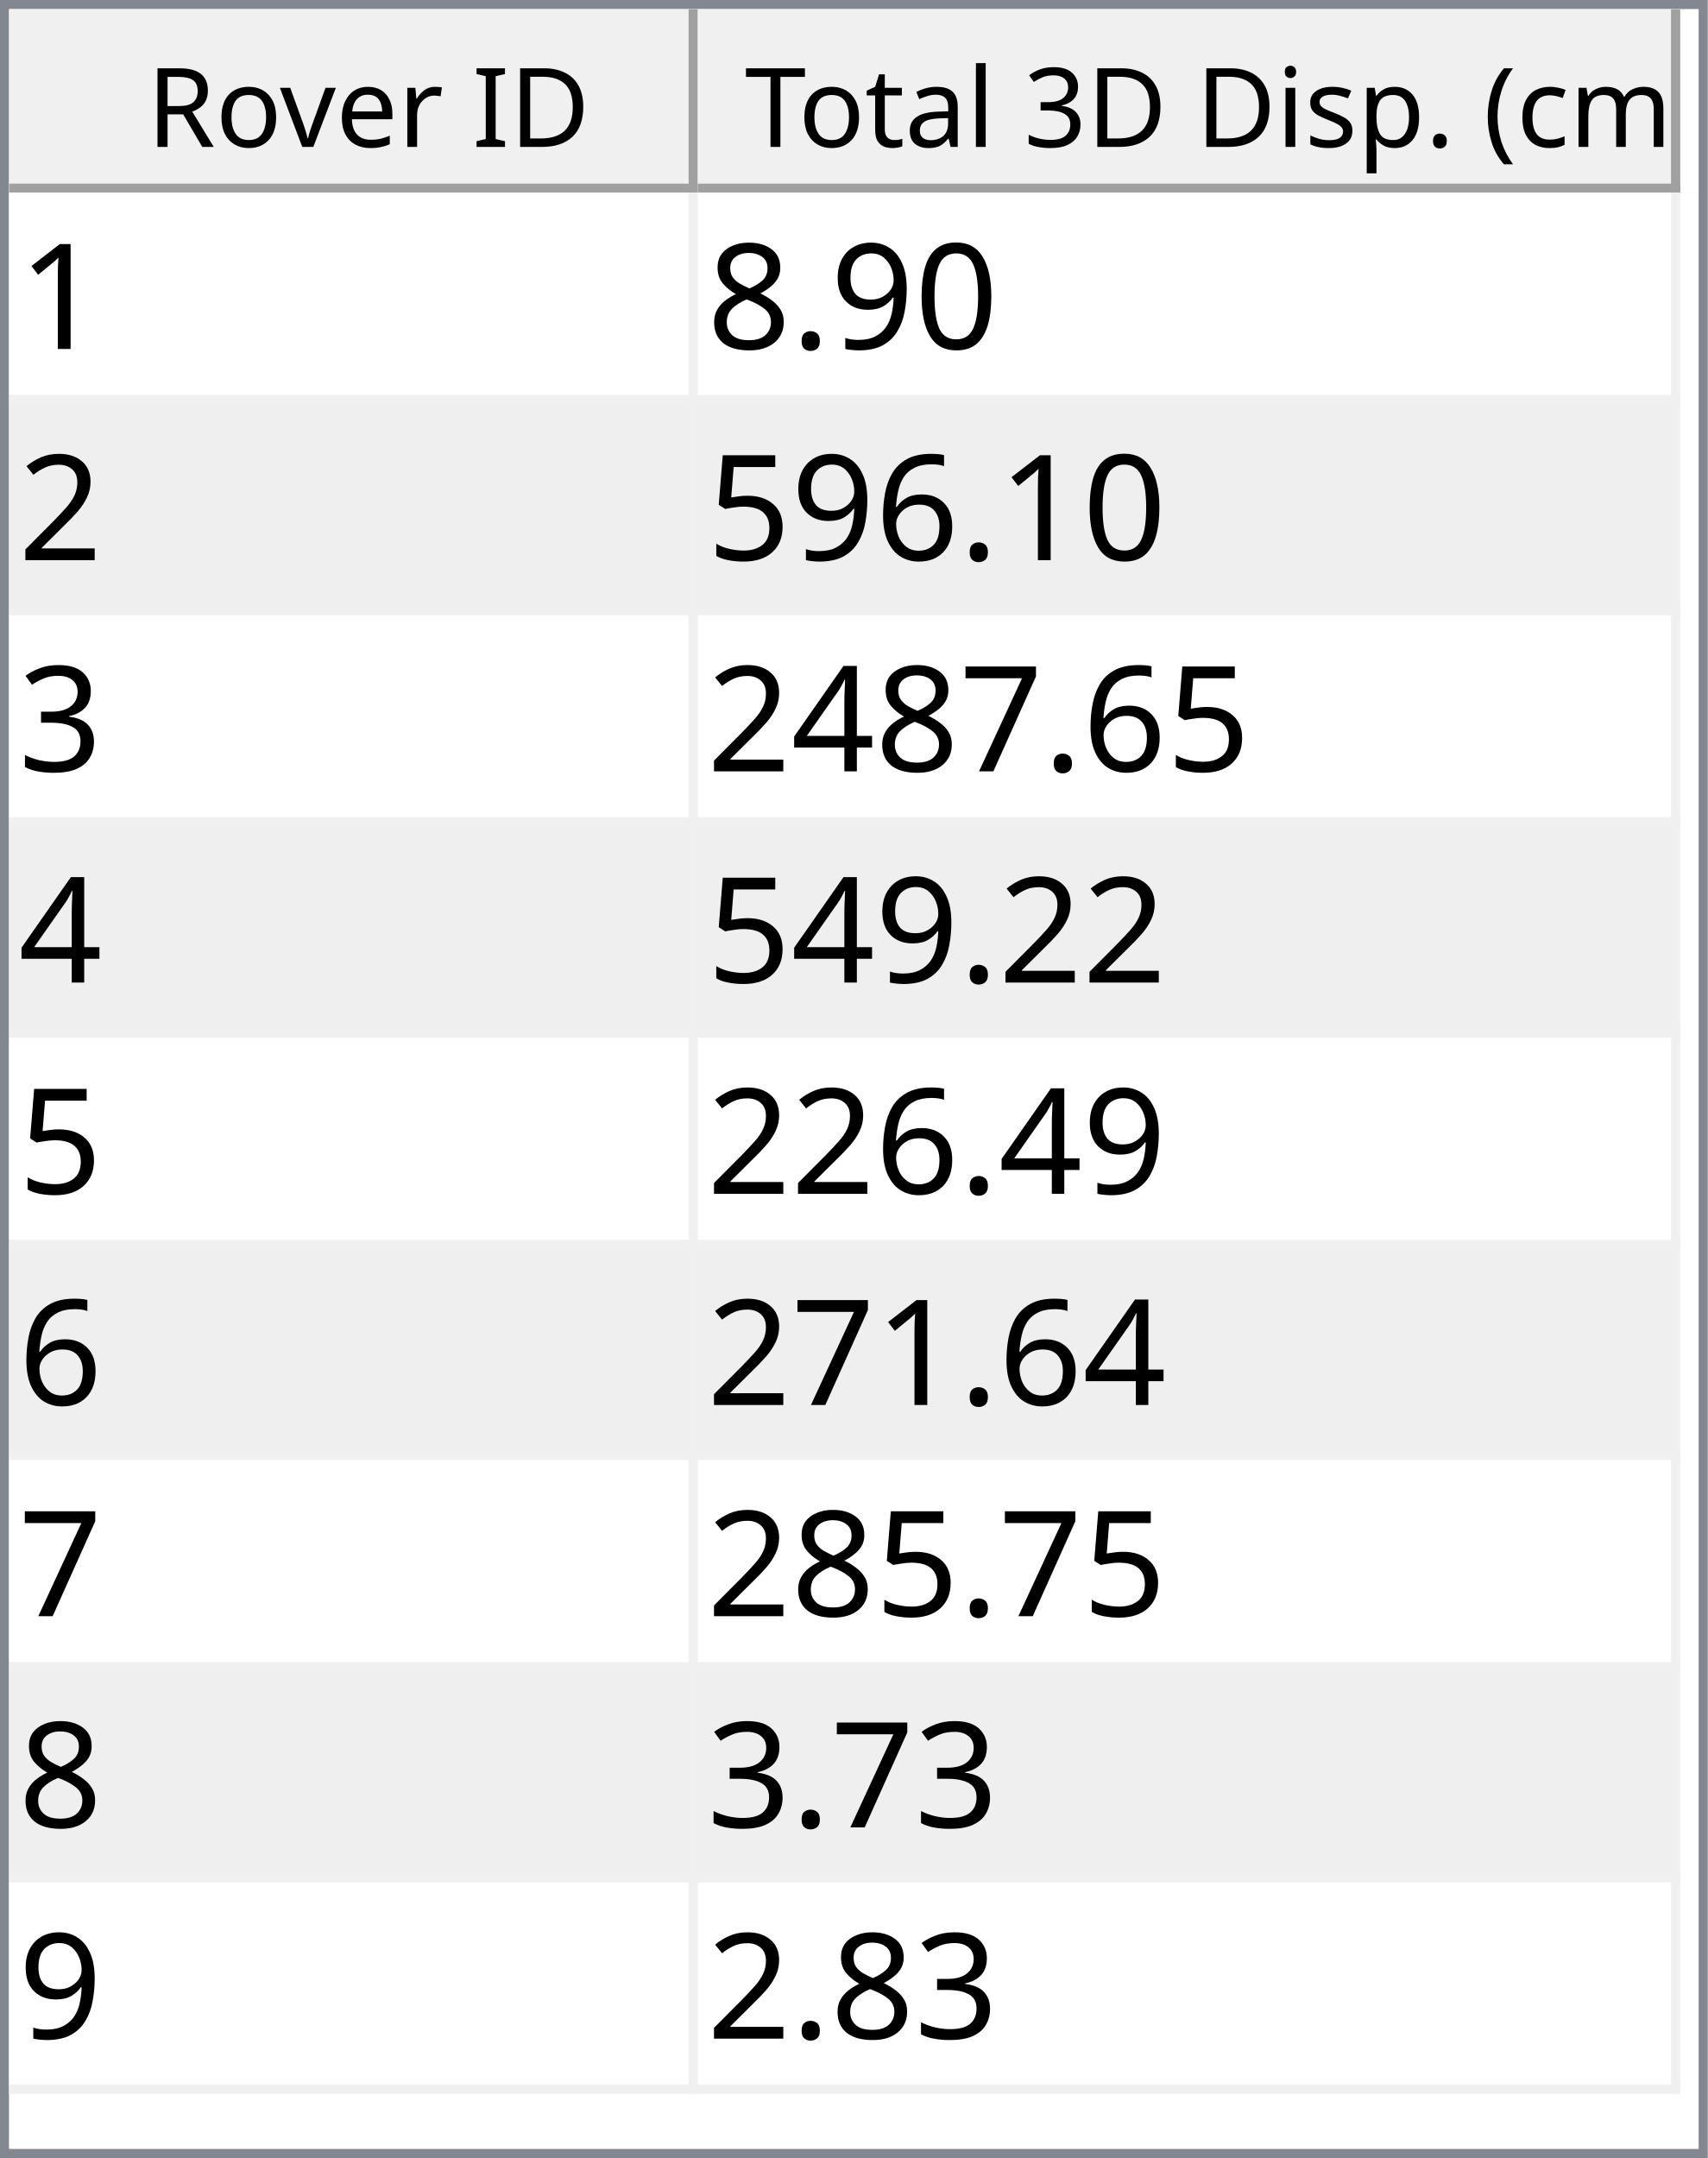
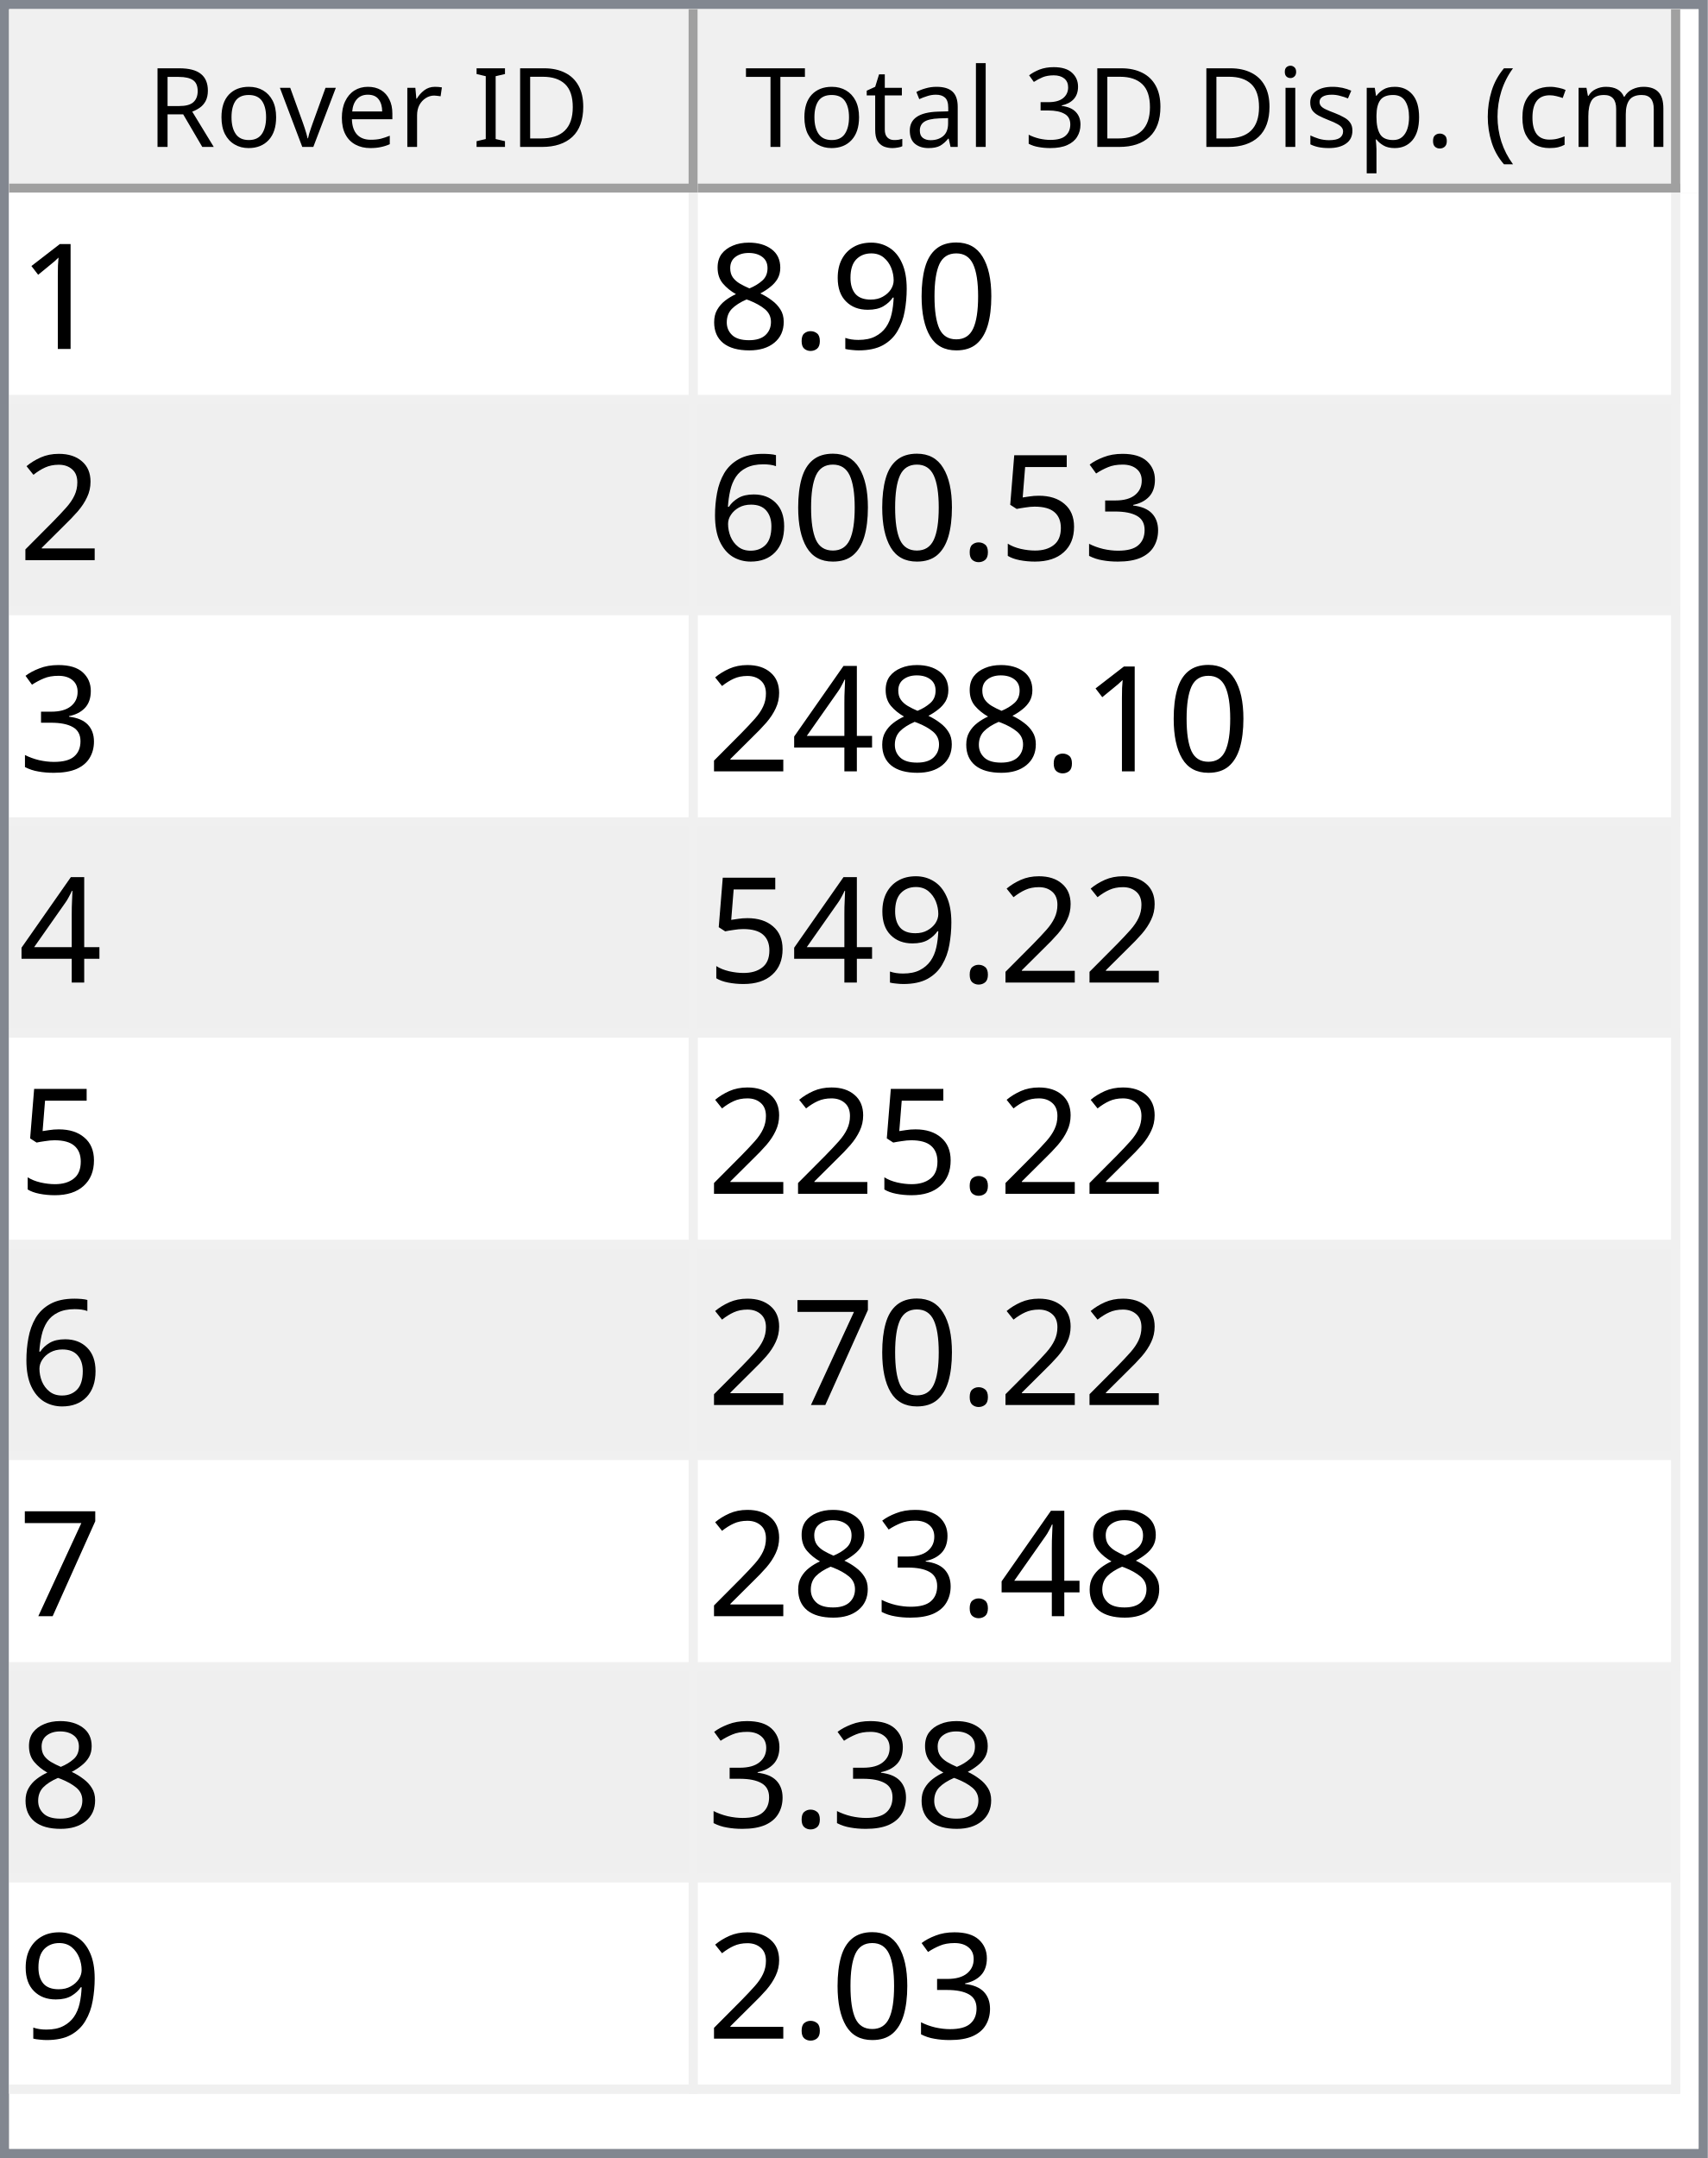
<svg xmlns="http://www.w3.org/2000/svg" style="fill-opacity:1; color-rendering:auto; color-interpolation:auto; text-rendering:auto; stroke:black; stroke-linecap:square; stroke-miterlimit:10; shape-rendering:auto; stroke-opacity:1; fill:black; stroke-dasharray:none; font-weight:normal; stroke-width:1; font-family:'Dialog'; font-style:normal; stroke-linejoin:miter; font-size:12px; stroke-dashoffset:0; image-rendering:auto;" width="186" height="235">
  <defs id="genericDefs" />
  <g>
    <defs id="defs1">
      <clipPath clipPathUnits="userSpaceOnUse" id="clipPath1">
        <path d="M0 0 L186 0 L186 235 L0 235 L0 0 Z" />
      </clipPath>
      <clipPath clipPathUnits="userSpaceOnUse" id="clipPath2">
        <path d="M0 0 L0 235 L186 235 L186 0 Z" />
      </clipPath>
      <clipPath clipPathUnits="userSpaceOnUse" id="clipPath3">
        <path d="M0 0 L0 20 L184 20 L184 0 Z" />
      </clipPath>
      <clipPath clipPathUnits="userSpaceOnUse" id="clipPath4">
        <path d="M0 0 L0 20 L75 20 L75 0 Z" />
      </clipPath>
      <clipPath clipPathUnits="userSpaceOnUse" id="clipPath5">
        <path d="M1 1 L1 19 L74 19 L74 1 Z" />
      </clipPath>
      <clipPath clipPathUnits="userSpaceOnUse" id="clipPath6">
        <path d="M0 0 L0 18 L73 18 L73 0 Z" />
      </clipPath>
      <clipPath clipPathUnits="userSpaceOnUse" id="clipPath7">
        <path d="M-0.5 -0.5 L-0.5 19.5 L74.5 19.5 L74.5 -0.5 Z" />
      </clipPath>
      <clipPath clipPathUnits="userSpaceOnUse" id="clipPath8">
        <path d="M0 0 L0 20 L107 20 L107 0 Z" />
      </clipPath>
      <clipPath clipPathUnits="userSpaceOnUse" id="clipPath9">
        <path d="M1 1 L1 19 L106 19 L106 1 Z" />
      </clipPath>
      <clipPath clipPathUnits="userSpaceOnUse" id="clipPath10">
        <path d="M0 0 L0 18 L105 18 L105 0 Z" />
      </clipPath>
      <clipPath clipPathUnits="userSpaceOnUse" id="clipPath11">
        <path d="M-0.5 -0.5 L-0.5 19.5 L106.5 19.5 L106.5 -0.5 Z" />
      </clipPath>
      <clipPath clipPathUnits="userSpaceOnUse" id="clipPath12">
        <path d="M0 0 L0 213 L184 213 L184 0 Z" />
      </clipPath>
      <clipPath clipPathUnits="userSpaceOnUse" id="clipPath13">
        <path d="M0 0 L0 207 L182 207 L182 0 Z" />
      </clipPath>
      <clipPath clipPathUnits="userSpaceOnUse" id="clipPath14">
        <path d="M-0.5 -0.5 L-0.5 206.5 L181.5 206.5 L181.5 -0.5 Z" />
      </clipPath>
      <clipPath clipPathUnits="userSpaceOnUse" id="clipPath15">
        <path d="M0 0 L0 22 L74 22 L74 0 Z" />
      </clipPath>
      <clipPath clipPathUnits="userSpaceOnUse" id="clipPath16">
        <path d="M0 0 L0 22 L106 22 L106 0 Z" />
      </clipPath>
      <font horiz-adv-x="64.551" id="font1">
        <font-face ascent="107.91" descent="25.098" units-per-em="100" style="font-style:normal; font-family:Segoe UI; font-weight:normal;" />
        <missing-glyph horiz-adv-x="64.551" d="M8.109 0 L8.109 68.266 L56.453 68.266 L56.453 0 L8.109 0 ZM15.328 7.234 L49.219 7.234 L49.219 61.031 L15.328 61.031 L15.328 7.234 Z" />
        <glyph unicode="D" horiz-adv-x="70.117" d="M9.188 0 L9.188 70.016 L28.516 70.016 Q65.531 70.016 65.531 35.891 Q65.531 19.672 55.25 9.836 Q44.969 0 27.734 0 L9.188 0 ZM17.391 62.594 L17.391 7.422 L27.828 7.422 Q41.609 7.422 49.273 14.797 Q56.938 22.172 56.938 35.688 Q56.938 62.594 28.328 62.594 L17.391 62.594 Z" />
        <glyph unicode="I" horiz-adv-x="26.611" d="M17.391 0 L9.188 0 L9.188 70.016 L17.391 70.016 L17.391 0 Z" />
        <glyph unicode=" " horiz-adv-x="27.393" d="" />
        <glyph unicode="r" horiz-adv-x="34.766" d="M34.188 41.891 Q32.078 43.5 28.125 43.5 Q23 43.5 19.555 38.672 Q16.109 33.844 16.109 25.484 L16.109 0 L8.109 0 L8.109 50 L16.109 50 L16.109 39.703 L16.312 39.703 Q18.016 44.969 21.531 47.922 Q25.047 50.875 29.391 50.875 Q32.516 50.875 34.188 50.203 L34.188 41.891 Z" />
        <glyph unicode="e" horiz-adv-x="52.295" d="M48.297 23 L12.984 23 Q13.188 14.656 17.484 10.109 Q21.781 5.562 29.297 5.562 Q37.75 5.562 44.828 11.141 L44.828 3.609 Q38.234 -1.172 27.391 -1.172 Q16.797 -1.172 10.742 5.641 Q4.688 12.453 4.688 24.812 Q4.688 36.469 11.305 43.82 Q17.922 51.172 27.734 51.172 Q37.547 51.172 42.922 44.828 Q48.297 38.484 48.297 27.203 L48.297 23 ZM40.094 29.781 Q40.047 36.719 36.75 40.578 Q33.453 44.438 27.594 44.438 Q21.922 44.438 17.969 40.383 Q14.016 36.328 13.094 29.781 L40.094 29.781 Z" />
        <glyph unicode="v" horiz-adv-x="47.9" d="M47.406 50 L27.484 0 L19.625 0 L0.688 50 L9.469 50 L22.172 13.672 Q23.578 9.672 23.922 6.688 L24.125 6.688 Q24.609 10.453 25.688 13.484 L38.969 50 L47.406 50 Z" />
        <glyph unicode="o" horiz-adv-x="58.594" d="M29 -1.172 Q17.922 -1.172 11.305 5.836 Q4.688 12.844 4.688 24.422 Q4.688 37.016 11.57 44.094 Q18.453 51.172 30.172 51.172 Q41.359 51.172 47.633 44.289 Q53.906 37.406 53.906 25.203 Q53.906 13.234 47.141 6.031 Q40.375 -1.172 29 -1.172 ZM29.594 44.438 Q21.875 44.438 17.383 39.188 Q12.891 33.938 12.891 24.703 Q12.891 15.828 17.43 10.695 Q21.969 5.562 29.594 5.562 Q37.359 5.562 41.531 10.594 Q45.703 15.625 45.703 24.906 Q45.703 34.281 41.531 39.359 Q37.359 44.438 29.594 44.438 Z" />
        <glyph unicode="R" horiz-adv-x="59.814" d="M59.375 0 L49.609 0 L37.891 19.625 Q36.281 22.359 34.766 24.289 Q33.25 26.219 31.664 27.438 Q30.078 28.656 28.25 29.219 Q26.422 29.781 24.125 29.781 L17.391 29.781 L17.391 0 L9.188 0 L9.188 70.016 L30.078 70.016 Q34.672 70.016 38.555 68.867 Q42.438 67.719 45.289 65.375 Q48.141 63.031 49.758 59.547 Q51.375 56.062 51.375 51.375 Q51.375 47.703 50.273 44.656 Q49.172 41.609 47.148 39.211 Q45.125 36.812 42.266 35.133 Q39.406 33.453 35.844 32.516 L35.844 32.328 Q37.594 31.547 38.891 30.547 Q40.188 29.547 41.359 28.18 Q42.531 26.812 43.68 25.078 Q44.828 23.344 46.234 21.047 L59.375 0 ZM17.391 62.594 L17.391 37.203 L28.516 37.203 Q31.594 37.203 34.203 38.133 Q36.812 39.062 38.719 40.797 Q40.625 42.531 41.703 45.047 Q42.781 47.562 42.781 50.688 Q42.781 56.297 39.141 59.445 Q35.5 62.594 28.609 62.594 L17.391 62.594 Z" />
        <glyph unicode=")" horiz-adv-x="30.176" d="M8.297 -15.922 L1.172 -15.922 Q16.406 2.344 16.406 26.812 Q16.406 51.469 1.078 70.016 L8.297 70.016 Q23.531 52.156 23.531 26.703 Q23.531 1.375 8.297 -15.922 Z" />
        <glyph unicode="m" horiz-adv-x="86.133" d="M79.109 0 L71.094 0 L71.094 28.719 Q71.094 37.016 68.531 40.727 Q65.969 44.438 59.906 44.438 Q54.781 44.438 51.195 39.75 Q47.609 35.062 47.609 28.516 L47.609 0 L39.594 0 L39.594 29.688 Q39.594 44.438 28.219 44.438 Q22.953 44.438 19.531 40.016 Q16.109 35.594 16.109 28.516 L16.109 0 L8.109 0 L8.109 50 L16.109 50 L16.109 42.094 L16.312 42.094 Q21.625 51.172 31.844 51.172 Q36.969 51.172 40.773 48.312 Q44.578 45.453 46 40.828 Q51.562 51.172 62.594 51.172 Q79.109 51.172 79.109 30.812 L79.109 0 Z" />
        <glyph unicode="c" horiz-adv-x="46.191" d="M42.188 2.297 Q36.422 -1.172 28.516 -1.172 Q17.828 -1.172 11.258 5.789 Q4.688 12.75 4.688 23.828 Q4.688 36.188 11.766 43.68 Q18.844 51.172 30.672 51.172 Q37.25 51.172 42.281 48.734 L42.281 40.531 Q36.719 44.438 30.375 44.438 Q22.703 44.438 17.797 38.945 Q12.891 33.453 12.891 24.516 Q12.891 15.719 17.508 10.641 Q22.125 5.562 29.891 5.562 Q36.422 5.562 42.188 9.906 L42.188 2.297 Z" />
        <glyph unicode="(" horiz-adv-x="30.176" d="M29.109 -15.922 L21.969 -15.922 Q6.844 1.375 6.844 26.703 Q6.844 52.156 21.969 70.016 L29.203 70.016 Q13.875 51.469 13.875 26.812 Q13.875 2.344 29.109 -15.922 Z" />
        <glyph unicode="." horiz-adv-x="21.68" d="M10.891 -1.078 Q8.641 -1.078 7.055 0.539 Q5.469 2.156 5.469 4.391 Q5.469 6.641 7.055 8.273 Q8.641 9.906 10.891 9.906 Q13.188 9.906 14.797 8.273 Q16.406 6.641 16.406 4.391 Q16.406 2.156 14.797 0.539 Q13.188 -1.078 10.891 -1.078 Z" />
        <glyph unicode="p" horiz-adv-x="58.789" d="M16.312 7.234 L16.109 7.234 L16.109 -23 L8.109 -23 L8.109 50 L16.109 50 L16.109 41.219 L16.312 41.219 Q22.219 51.172 33.594 51.172 Q43.266 51.172 48.688 44.461 Q54.109 37.75 54.109 26.469 Q54.109 13.922 48 6.375 Q41.891 -1.172 31.297 -1.172 Q21.578 -1.172 16.312 7.234 ZM16.109 27.391 L16.109 20.406 Q16.109 14.203 20.141 9.883 Q24.172 5.562 30.375 5.562 Q37.641 5.562 41.773 11.133 Q45.906 16.703 45.906 26.609 Q45.906 34.969 42.047 39.703 Q38.188 44.438 31.594 44.438 Q24.609 44.438 20.359 39.578 Q16.109 34.719 16.109 27.391 Z" />
        <glyph unicode="s" horiz-adv-x="42.432" d="M5.078 1.812 L5.078 10.406 Q11.625 5.562 19.484 5.562 Q30.031 5.562 30.031 12.594 Q30.031 14.594 29.125 15.992 Q28.219 17.391 26.68 18.461 Q25.141 19.531 23.07 20.383 Q21 21.234 18.609 22.172 Q15.281 23.484 12.766 24.828 Q10.25 26.172 8.57 27.859 Q6.891 29.547 6.031 31.695 Q5.172 33.844 5.172 36.719 Q5.172 40.234 6.789 42.945 Q8.406 45.656 11.086 47.484 Q13.766 49.312 17.211 50.242 Q20.656 51.172 24.312 51.172 Q30.812 51.172 35.938 48.922 L35.938 40.828 Q30.422 44.438 23.25 44.438 Q21 44.438 19.195 43.922 Q17.391 43.406 16.094 42.477 Q14.797 41.547 14.086 40.258 Q13.375 38.969 13.375 37.406 Q13.375 35.453 14.086 34.133 Q14.797 32.812 16.164 31.789 Q17.531 30.766 19.484 29.938 Q21.438 29.109 23.922 28.125 Q27.25 26.859 29.883 25.516 Q32.516 24.172 34.375 22.484 Q36.234 20.797 37.234 18.602 Q38.234 16.406 38.234 13.375 Q38.234 9.672 36.602 6.938 Q34.969 4.203 32.234 2.398 Q29.5 0.594 25.93 -0.289 Q22.359 -1.172 18.453 -1.172 Q10.75 -1.172 5.078 1.812 Z" />
        <glyph unicode="i" horiz-adv-x="24.219" d="M12.203 62.703 Q10.062 62.703 8.547 64.164 Q7.031 65.625 7.031 67.875 Q7.031 70.125 8.547 71.609 Q10.062 73.094 12.203 73.094 Q14.406 73.094 15.945 71.609 Q17.484 70.125 17.484 67.875 Q17.484 65.719 15.945 64.211 Q14.406 62.703 12.203 62.703 ZM16.109 0 L8.109 0 L8.109 50 L16.109 50 L16.109 0 Z" />
        <glyph unicode="3" horiz-adv-x="53.906" d="M46.531 19.828 Q46.531 15.094 44.75 11.211 Q42.969 7.328 39.719 4.57 Q36.469 1.812 31.93 0.297 Q27.391 -1.219 21.922 -1.219 Q11.922 -1.219 6 2.594 L6 11.188 Q13.094 5.609 22.219 5.609 Q25.875 5.609 28.828 6.539 Q31.781 7.469 33.906 9.227 Q36.031 10.984 37.18 13.477 Q38.328 15.969 38.328 19.094 Q38.328 32.812 18.797 32.812 L12.984 32.812 L12.984 39.594 L18.5 39.594 Q35.797 39.594 35.797 52.484 Q35.797 64.406 22.609 64.406 Q15.188 64.406 8.688 59.422 L8.688 67.188 Q15.375 71.188 24.609 71.188 Q29 71.188 32.57 69.969 Q36.141 68.75 38.68 66.555 Q41.219 64.359 42.609 61.281 Q44 58.203 44 54.5 Q44 40.672 30.031 36.719 L30.031 36.531 Q33.594 36.141 36.625 34.797 Q39.656 33.453 41.852 31.305 Q44.047 29.156 45.289 26.25 Q46.531 23.344 46.531 19.828 Z" />
        <glyph unicode="l" horiz-adv-x="24.219" d="M16.109 0 L8.109 0 L8.109 74.031 L16.109 74.031 L16.109 0 Z" />
        <glyph unicode="a" horiz-adv-x="50.879" d="M43.891 0 L35.891 0 L35.891 7.812 L35.688 7.812 Q30.469 -1.172 20.312 -1.172 Q12.844 -1.172 8.617 2.781 Q4.391 6.734 4.391 13.281 Q4.391 27.297 20.906 29.594 L35.891 31.688 Q35.891 44.438 25.594 44.438 Q16.547 44.438 9.281 38.281 L9.281 46.484 Q16.656 51.172 26.266 51.172 Q43.891 51.172 43.891 32.516 L43.891 0 ZM35.891 25.297 L23.828 23.641 Q18.266 22.859 15.43 20.875 Q12.594 18.891 12.594 13.875 Q12.594 10.203 15.211 7.883 Q17.828 5.562 22.172 5.562 Q28.125 5.562 32.008 9.742 Q35.891 13.922 35.891 20.312 L35.891 25.297 Z" />
        <glyph unicode="t" horiz-adv-x="33.887" d="M31.297 0.484 Q28.469 -1.078 23.828 -1.078 Q10.688 -1.078 10.688 13.578 L10.688 43.172 L2.094 43.172 L2.094 50 L10.688 50 L10.688 62.203 L18.703 64.797 L18.703 50 L31.297 50 L31.297 43.172 L18.703 43.172 L18.703 14.984 Q18.703 9.969 20.414 7.82 Q22.125 5.672 26.078 5.672 Q29.109 5.672 31.297 7.328 L31.297 0.484 Z" />
        <glyph unicode="T" horiz-adv-x="52.393" d="M50.594 62.594 L30.375 62.594 L30.375 0 L22.172 0 L22.172 62.594 L2 62.594 L2 70.016 L50.594 70.016 L50.594 62.594 Z" />
      </font>
      <font horiz-adv-x="75.0" id="font2">
        <font-face ascent="100.537" descent="21.973" units-per-em="100" style="font-style:normal; font-family:sans-serif; font-weight:normal;" />
        <missing-glyph horiz-adv-x="75.0" d="M12.5 0 L12.5 62.5 L62.5 62.5 L62.5 0 L12.5 0 ZM14.062 1.562 L60.938 1.562 L60.938 60.938 L14.062 60.938 L14.062 1.562 Z" />
        <glyph unicode="1" horiz-adv-x="55.615" d="M37.25 0 L28.469 0 L28.469 56 Q25.297 52.984 20.141 49.953 Q14.984 46.922 10.891 45.406 L10.891 53.906 Q18.266 57.375 23.781 62.305 Q29.297 67.234 31.594 71.875 L37.25 71.875 L37.25 0 Z" />
        <glyph unicode="0" horiz-adv-x="55.615" d="M4.156 35.297 Q4.156 48 6.766 55.742 Q9.375 63.484 14.523 67.68 Q19.672 71.875 27.484 71.875 Q33.25 71.875 37.594 69.555 Q41.938 67.234 44.773 62.867 Q47.609 58.5 49.219 52.227 Q50.828 45.953 50.828 35.297 Q50.828 22.703 48.242 14.969 Q45.656 7.234 40.508 3.008 Q35.359 -1.219 27.484 -1.219 Q17.141 -1.219 11.234 6.203 Q4.156 15.141 4.156 35.297 ZM13.188 35.297 Q13.188 17.672 17.312 11.836 Q21.438 6 27.484 6 Q33.547 6 37.672 11.859 Q41.797 17.719 41.797 35.297 Q41.797 52.984 37.672 58.789 Q33.547 64.594 27.391 64.594 Q21.344 64.594 17.719 59.469 Q13.188 52.938 13.188 35.297 Z" />
        <glyph unicode="9" horiz-adv-x="55.615" d="M5.469 16.547 L13.922 17.328 Q14.984 11.375 18.016 8.688 Q21.047 6 25.781 6 Q29.828 6 32.883 7.859 Q35.938 9.719 37.891 12.82 Q39.844 15.922 41.164 21.195 Q42.484 26.469 42.484 31.938 Q42.484 32.516 42.438 33.688 Q39.797 29.5 35.234 26.883 Q30.672 24.266 25.344 24.266 Q16.453 24.266 10.305 30.711 Q4.156 37.156 4.156 47.703 Q4.156 58.594 10.578 65.234 Q17 71.875 26.656 71.875 Q33.641 71.875 39.43 68.117 Q45.219 64.359 48.219 57.398 Q51.219 50.438 51.219 37.25 Q51.219 23.531 48.242 15.406 Q45.266 7.281 39.383 3.031 Q33.5 -1.219 25.594 -1.219 Q17.188 -1.219 11.867 3.445 Q6.547 8.109 5.469 16.547 ZM41.453 48.141 Q41.453 55.719 37.43 60.156 Q33.406 64.594 27.734 64.594 Q21.875 64.594 17.531 59.812 Q13.188 55.031 13.188 47.406 Q13.188 40.578 17.312 36.305 Q21.438 32.031 27.484 32.031 Q33.594 32.031 37.523 36.305 Q41.453 40.578 41.453 48.141 Z" />
        <glyph unicode="." horiz-adv-x="27.783" d="M9.078 0 L9.078 10.016 L19.094 10.016 L19.094 0 L9.078 0 Z" />
        <glyph unicode="8" horiz-adv-x="55.615" d="M17.672 38.812 Q12.203 40.828 9.57 44.539 Q6.938 48.25 6.938 53.422 Q6.938 61.234 12.555 66.555 Q18.172 71.875 27.484 71.875 Q36.859 71.875 42.578 66.43 Q48.297 60.984 48.297 53.172 Q48.297 48.188 45.68 44.508 Q43.062 40.828 37.75 38.812 Q44.344 36.672 47.781 31.883 Q51.219 27.094 51.219 20.453 Q51.219 11.281 44.727 5.031 Q38.234 -1.219 27.641 -1.219 Q17.047 -1.219 10.547 5.055 Q4.047 11.328 4.047 20.703 Q4.047 27.688 7.594 32.398 Q11.141 37.109 17.672 38.812 ZM15.922 53.719 Q15.922 48.641 19.195 45.414 Q22.469 42.188 27.688 42.188 Q32.766 42.188 36.016 45.383 Q39.266 48.578 39.266 53.219 Q39.266 58.062 35.914 61.359 Q32.562 64.656 27.594 64.656 Q22.562 64.656 19.242 61.43 Q15.922 58.203 15.922 53.719 ZM13.094 20.656 Q13.094 16.891 14.875 13.375 Q16.656 9.859 20.172 7.93 Q23.688 6 27.734 6 Q34.031 6 38.133 10.055 Q42.234 14.109 42.234 20.359 Q42.234 26.703 38.016 30.859 Q33.797 35.016 27.438 35.016 Q21.234 35.016 17.164 30.914 Q13.094 26.812 13.094 20.656 Z" />
        <glyph unicode="2" horiz-adv-x="55.615" d="M50.344 8.453 L50.344 0 L3.031 0 Q2.938 3.172 4.047 6.109 Q5.859 10.938 9.836 15.625 Q13.812 20.312 21.344 26.469 Q33.016 36.031 37.117 41.625 Q41.219 47.219 41.219 52.203 Q41.219 57.422 37.477 61.008 Q33.734 64.594 27.734 64.594 Q21.391 64.594 17.578 60.789 Q13.766 56.984 13.719 50.25 L4.688 51.172 Q5.609 61.281 11.664 66.578 Q17.719 71.875 27.938 71.875 Q38.234 71.875 44.242 66.164 Q50.25 60.453 50.25 52 Q50.25 47.703 48.492 43.555 Q46.734 39.406 42.656 34.812 Q38.578 30.219 29.109 22.219 Q21.188 15.578 18.945 13.211 Q16.703 10.844 15.234 8.453 L50.344 8.453 Z" />
+         <glyph unicode="3" horiz-adv-x="55.615" d="M4.203 18.891 L12.984 20.062 Q14.5 12.594 18.141 9.297 Q21.781 6 27 6 Q33.203 6 37.477 10.297 Q41.75 14.594 41.75 20.953 Q41.75 27 37.797 30.93 Q33.844 34.859 27.734 34.859 Q25.25 34.859 21.531 33.891 L22.516 41.609 Q23.391 41.5 23.922 41.5 Q29.547 41.5 34.039 44.43 Q38.531 47.359 38.531 53.469 Q38.531 58.297 35.258 61.477 Q31.984 64.656 26.812 64.656 Q21.688 64.656 18.266 61.43 Q14.844 58.203 13.875 51.766 L5.078 53.328 Q6.688 62.156 12.398 67.016 Q18.109 71.875 26.609 71.875 Q32.469 71.875 37.398 69.359 Q42.328 66.844 44.945 62.5 Q47.562 58.156 47.562 53.266 Q47.562 48.641 45.07 44.828 Q42.578 41.016 37.703 38.766 Q44.047 37.312 47.562 32.695 Q51.078 28.078 51.078 21.141 Q51.078 11.766 44.242 5.25 Q37.406 -1.266 26.953 -1.266 Q17.531 -1.266 11.305 4.352 Q5.078 9.969 4.203 18.891 Z" />
+         <glyph unicode="5" horiz-adv-x="55.615" d="M4.156 18.75 L13.375 19.531 Q14.406 12.797 18.141 9.398 Q21.875 6 27.156 6 Q33.5 6 37.891 10.789 Q42.281 15.578 42.281 23.484 Q42.281 31 38.062 35.352 Q33.844 39.703 27 39.703 Q22.75 39.703 19.336 37.773 Q15.922 35.844 13.969 32.766 L5.719 33.844 L12.641 70.609 L48.25 70.609 L48.25 62.203 L19.672 62.203 L15.828 42.969 Q22.266 47.469 29.344 47.469 Q38.719 47.469 45.164 40.969 Q51.609 34.469 51.609 24.266 Q51.609 14.547 45.953 7.469 Q39.062 -1.219 27.156 -1.219 Q17.391 -1.219 11.211 4.25 Q5.031 9.719 4.156 18.75 Z" />
        <glyph unicode="6" horiz-adv-x="55.615" d="M49.75 54.047 L41.016 53.375 Q39.844 58.547 37.703 60.891 Q34.125 64.656 28.906 64.656 Q24.703 64.656 21.531 62.312 Q17.391 59.281 14.992 53.469 Q12.594 47.656 12.5 36.922 Q15.672 41.75 20.266 44.094 Q24.859 46.438 29.891 46.438 Q38.672 46.438 44.852 39.969 Q51.031 33.5 51.031 23.25 Q51.031 16.5 48.125 10.719 Q45.219 4.938 40.141 1.859 Q35.062 -1.219 28.609 -1.219 Q17.625 -1.219 10.695 6.859 Q3.766 14.938 3.766 33.5 Q3.766 54.25 11.422 63.672 Q18.109 71.875 29.438 71.875 Q37.891 71.875 43.289 67.141 Q48.688 62.406 49.75 54.047 ZM13.875 23.188 Q13.875 18.656 15.797 14.508 Q17.719 10.359 21.188 8.18 Q24.656 6 28.469 6 Q34.031 6 38.039 10.492 Q42.047 14.984 42.047 22.703 Q42.047 30.125 38.086 34.398 Q34.125 38.672 28.125 38.672 Q22.172 38.672 18.023 34.398 Q13.875 30.125 13.875 23.188 Z" />
-         <glyph unicode="5" horiz-adv-x="55.615" d="M4.156 18.75 L13.375 19.531 Q14.406 12.797 18.141 9.398 Q21.875 6 27.156 6 Q33.5 6 37.891 10.789 Q42.281 15.578 42.281 23.484 Q42.281 31 38.062 35.352 Q33.844 39.703 27 39.703 Q22.75 39.703 19.336 37.773 Q15.922 35.844 13.969 32.766 L5.719 33.844 L12.641 70.609 L48.25 70.609 L48.25 62.203 L19.672 62.203 L15.828 42.969 Q22.266 47.469 29.344 47.469 Q38.719 47.469 45.164 40.969 Q51.609 34.469 51.609 24.266 Q51.609 14.547 45.953 7.469 Q39.062 -1.219 27.156 -1.219 Q17.391 -1.219 11.211 4.25 Q5.031 9.719 4.156 18.75 Z" />
-         <glyph unicode="3" horiz-adv-x="55.615" d="M4.203 18.891 L12.984 20.062 Q14.5 12.594 18.141 9.297 Q21.781 6 27 6 Q33.203 6 37.477 10.297 Q41.75 14.594 41.75 20.953 Q41.75 27 37.797 30.93 Q33.844 34.859 27.734 34.859 Q25.25 34.859 21.531 33.891 L22.516 41.609 Q23.391 41.5 23.922 41.5 Q29.547 41.5 34.039 44.43 Q38.531 47.359 38.531 53.469 Q38.531 58.297 35.258 61.477 Q31.984 64.656 26.812 64.656 Q21.688 64.656 18.266 61.43 Q14.844 58.203 13.875 51.766 L5.078 53.328 Q6.688 62.156 12.398 67.016 Q18.109 71.875 26.609 71.875 Q32.469 71.875 37.398 69.359 Q42.328 66.844 44.945 62.5 Q47.562 58.156 47.562 53.266 Q47.562 48.641 45.07 44.828 Q42.578 41.016 37.703 38.766 Q44.047 37.312 47.562 32.695 Q51.078 28.078 51.078 21.141 Q51.078 11.766 44.242 5.25 Q37.406 -1.266 26.953 -1.266 Q17.531 -1.266 11.305 4.352 Q5.078 9.969 4.203 18.891 Z" />
+         <glyph unicode="4" horiz-adv-x="55.615" d="M32.328 0 L32.328 17.141 L1.266 17.141 L1.266 25.203 L33.938 71.578 L41.109 71.578 L41.109 25.203 L50.781 25.203 L50.781 17.141 L41.109 17.141 L41.109 0 L32.328 0 ZM32.328 25.203 L32.328 57.469 L9.906 25.203 L32.328 25.203 Z" />
        <glyph unicode="7" horiz-adv-x="55.615" d="M4.734 62.203 L4.734 70.656 L51.078 70.656 L51.078 63.812 Q44.234 56.547 37.523 44.484 Q30.812 32.422 27.156 19.672 Q24.516 10.688 23.781 0 L14.75 0 Q14.891 8.453 18.062 20.414 Q21.234 32.375 27.172 43.484 Q33.109 54.594 39.797 62.203 L4.734 62.203 Z" />
-         <glyph unicode="4" horiz-adv-x="55.615" d="M32.328 0 L32.328 17.141 L1.266 17.141 L1.266 25.203 L33.938 71.578 L41.109 71.578 L41.109 25.203 L50.781 25.203 L50.781 17.141 L41.109 17.141 L41.109 0 L32.328 0 ZM32.328 25.203 L32.328 57.469 L9.906 25.203 L32.328 25.203 Z" />
      </font>
    </defs>
    <g style="fill:white; stroke:white;">
      <rect x="0" y="0" width="186" style="clip-path:url(#clipPath1); stroke:none;" height="235" />
    </g>
    <g style="fill:white; text-rendering:optimizeSpeed; color-rendering:optimizeSpeed; image-rendering:optimizeSpeed; shape-rendering:crispEdges; stroke:white; color-interpolation:sRGB;">
      <rect x="0" width="186" height="235" y="0" style="stroke:none;" />
      <path style="stroke:none;" d="M0 235 L186 235 L186 0 L0 0 Z" />
    </g>
    <g style="fill:rgb(240,240,240); font-family:'Segoe UI'; stroke:rgb(240,240,240);">
      <rect x="0" y="0" width="186" style="clip-path:url(#clipPath2); stroke:none;" height="235" />
    </g>
    <g style="fill:rgb(130,135,144); font-family:'Segoe UI'; stroke:rgb(130,135,144);">
      <path d="M0 0 L186 0 L186 235 L0 235 L0 0 ZM1 1 L185 1 L185 234 L1 234 L1 1 Z" style="fill-rule:evenodd; clip-path:url(#clipPath2); stroke:none;" />
    </g>
    <g style="fill:white; font-family:'Segoe UI'; stroke:white;" transform="translate(1,1)">
      <rect x="0" y="0" width="184" style="clip-path:url(#clipPath3); stroke:none;" height="20" />
    </g>
    <g style="fill:rgb(240,240,240); font-family:'Segoe UI'; stroke:rgb(240,240,240);" transform="translate(1,1)">
      <rect x="0" y="0" width="75" style="clip-path:url(#clipPath4); stroke:none;" height="20" />
    </g>
    <g style="font-family:'Segoe UI';" transform="translate(2,2)">
      <text x="14" xml:space="preserve" y="14" style="clip-path:url(#clipPath6); stroke:none;">Rover ID</text>
    </g>
    <g style="fill:rgb(160,160,160); font-family:'Segoe UI'; stroke:rgb(160,160,160); stroke-linejoin:bevel;" transform="translate(1.5,1.5)">
      <line x1="74" x2="74" y1="0" style="fill:none; clip-path:url(#clipPath7);" y2="19" />
    </g>
    <g style="fill:rgb(160,160,160); font-family:'Segoe UI'; stroke:rgb(160,160,160); stroke-linejoin:bevel;" transform="matrix(1,0,0,1,1,1) translate(0.5,0.5)">
      <line x1="0" x2="74" y1="19" style="fill:none; clip-path:url(#clipPath7);" y2="19" />
    </g>
    <g style="fill:rgb(240,240,240); font-family:'Segoe UI'; stroke:rgb(240,240,240);" transform="translate(76,1)">
      <rect x="0" y="0" width="107" style="clip-path:url(#clipPath8); stroke:none;" height="20" />
    </g>
    <g style="font-family:'Segoe UI';" transform="translate(77,2)">
      <text x="1" xml:space="preserve" y="14" style="clip-path:url(#clipPath10); stroke:none;"> Total 3D Disp. (cm)</text>
    </g>
    <g style="fill:rgb(160,160,160); font-family:'Segoe UI'; stroke:rgb(160,160,160); stroke-linejoin:bevel;" transform="translate(76.5,1.5)">
      <line x1="106" x2="106" y1="0" style="fill:none; clip-path:url(#clipPath11);" y2="19" />
    </g>
    <g style="fill:rgb(160,160,160); font-family:'Segoe UI'; stroke:rgb(160,160,160); stroke-linejoin:bevel;" transform="matrix(1,0,0,1,76,1) translate(0.5,0.5)">
      <line x1="0" x2="106" y1="19" style="fill:none; clip-path:url(#clipPath11);" y2="19" />
    </g>
    <g style="fill:white; font-family:'Segoe UI'; stroke:white;" transform="translate(1,21)">
      <rect x="0" y="0" width="184" style="clip-path:url(#clipPath12); stroke:none;" height="213" />
    </g>
    <g style="fill:rgb(240,240,240); font-size:16px; font-family:sans-serif; stroke:rgb(240,240,240);" transform="translate(1,21)">
      <rect x="0" y="0" width="182" style="clip-path:url(#clipPath13); stroke:none;" height="207" />
      <line transform="translate(0.5,0.5)" x1="0" x2="181" y1="22" style="clip-path:url(#clipPath14); fill:none; stroke-linejoin:bevel;" y2="22" />
    </g>
    <g transform="matrix(1,0,0,1,1,21) translate(0.5,0.5)" style="fill:rgb(240,240,240); font-size:16px; font-family:sans-serif; stroke:rgb(240,240,240); stroke-linejoin:bevel;">
      <line x1="0" x2="181" y1="45" style="fill:none; clip-path:url(#clipPath14);" y2="45" />
    </g>
    <g transform="matrix(1,0,0,1,1,21) translate(0.5,0.5)" style="fill:rgb(240,240,240); font-size:16px; font-family:sans-serif; stroke:rgb(240,240,240); stroke-linejoin:bevel;">
      <line x1="0" x2="181" y1="68" style="fill:none; clip-path:url(#clipPath14);" y2="68" />
    </g>
    <g transform="matrix(1,0,0,1,1,21) translate(0.5,0.5)" style="fill:rgb(240,240,240); font-size:16px; font-family:sans-serif; stroke:rgb(240,240,240); stroke-linejoin:bevel;">
      <line x1="0" x2="181" y1="91" style="fill:none; clip-path:url(#clipPath14);" y2="91" />
    </g>
    <g transform="matrix(1,0,0,1,1,21) translate(0.5,0.5)" style="fill:rgb(240,240,240); font-size:16px; font-family:sans-serif; stroke:rgb(240,240,240); stroke-linejoin:bevel;">
      <line x1="0" x2="181" y1="114" style="fill:none; clip-path:url(#clipPath14);" y2="114" />
    </g>
    <g transform="matrix(1,0,0,1,1,21) translate(0.5,0.5)" style="fill:rgb(240,240,240); font-size:16px; font-family:sans-serif; stroke:rgb(240,240,240); stroke-linejoin:bevel;">
      <line x1="0" x2="181" y1="137" style="fill:none; clip-path:url(#clipPath14);" y2="137" />
    </g>
    <g transform="matrix(1,0,0,1,1,21) translate(0.5,0.5)" style="fill:rgb(240,240,240); font-size:16px; font-family:sans-serif; stroke:rgb(240,240,240); stroke-linejoin:bevel;">
      <line x1="0" x2="181" y1="160" style="fill:none; clip-path:url(#clipPath14);" y2="160" />
    </g>
    <g transform="matrix(1,0,0,1,1,21) translate(0.5,0.5)" style="fill:rgb(240,240,240); font-size:16px; font-family:sans-serif; stroke:rgb(240,240,240); stroke-linejoin:bevel;">
      <line x1="0" x2="181" y1="183" style="fill:none; clip-path:url(#clipPath14);" y2="183" />
    </g>
    <g transform="matrix(1,0,0,1,1,21) translate(0.5,0.5)" style="fill:rgb(240,240,240); font-size:16px; font-family:sans-serif; stroke:rgb(240,240,240); stroke-linejoin:bevel;">
      <line x1="0" x2="181" y1="206" style="fill:none; clip-path:url(#clipPath14);" y2="206" />
    </g>
    <g transform="matrix(1,0,0,1,1,21) translate(0.5,0.5)" style="fill:rgb(240,240,240); font-size:16px; font-family:sans-serif; stroke:rgb(240,240,240); stroke-linejoin:bevel;">
      <line x1="74" x2="74" y1="0" style="fill:none; clip-path:url(#clipPath14);" y2="206" />
    </g>
    <g transform="matrix(1,0,0,1,1,21) translate(0.5,0.5)" style="fill:rgb(240,240,240); font-size:16px; font-family:sans-serif; stroke:rgb(240,240,240); stroke-linejoin:bevel;">
      <line x1="181" x2="181" y1="0" style="fill:none; clip-path:url(#clipPath14);" y2="206" />
    </g>
    <g style="fill:white; font-size:16px; font-family:sans-serif; stroke:white;" transform="matrix(1,0,0,1,1,21)">
      <rect x="0" y="0" width="74" style="clip-path:url(#clipPath15); stroke:none;" height="22" />
      <text x="1" y="17" style="fill:black; clip-path:url(#clipPath15); stroke:none;" xml:space="preserve">1</text>
    </g>
    <g style="fill:white; font-size:16px; font-family:sans-serif; stroke:white;" transform="matrix(1,0,0,1,1,21) translate(75,0)">
      <rect x="0" y="0" width="106" style="clip-path:url(#clipPath16); stroke:none;" height="22" />
      <text x="1" y="17" style="fill:black; clip-path:url(#clipPath16); stroke:none;" xml:space="preserve">8.90</text>
    </g>
    <g style="fill:rgb(239,239,239); font-size:16px; font-family:sans-serif; stroke:rgb(239,239,239);" transform="matrix(1,0,0,1,1,21) translate(0,23)">
      <rect x="0" y="0" width="74" style="clip-path:url(#clipPath15); stroke:none;" height="22" />
      <text x="1" y="17" style="fill:black; clip-path:url(#clipPath15); stroke:none;" xml:space="preserve">2</text>
    </g>
    <g style="fill:rgb(239,239,239); font-size:16px; font-family:sans-serif; stroke:rgb(239,239,239);" transform="matrix(1,0,0,1,1,21) translate(75,23)">
      <rect x="0" y="0" width="106" style="clip-path:url(#clipPath16); stroke:none;" height="22" />
-       <text x="1" y="17" style="fill:black; clip-path:url(#clipPath16); stroke:none;" xml:space="preserve">596.10</text>
+       <text x="1" y="17" style="fill:black; clip-path:url(#clipPath16); stroke:none;" xml:space="preserve">600.53</text>
    </g>
    <g style="fill:white; font-size:16px; font-family:sans-serif; stroke:white;" transform="matrix(1,0,0,1,1,21) translate(0,46)">
      <rect x="0" y="0" width="74" style="clip-path:url(#clipPath15); stroke:none;" height="22" />
      <text x="1" y="17" style="fill:black; clip-path:url(#clipPath15); stroke:none;" xml:space="preserve">3</text>
    </g>
    <g style="fill:white; font-size:16px; font-family:sans-serif; stroke:white;" transform="matrix(1,0,0,1,1,21) translate(75,46)">
      <rect x="0" y="0" width="106" style="clip-path:url(#clipPath16); stroke:none;" height="22" />
-       <text x="1" y="17" style="fill:black; clip-path:url(#clipPath16); stroke:none;" xml:space="preserve">2487.65</text>
+       <text x="1" y="17" style="fill:black; clip-path:url(#clipPath16); stroke:none;" xml:space="preserve">2488.10</text>
    </g>
    <g style="fill:rgb(239,239,239); font-size:16px; font-family:sans-serif; stroke:rgb(239,239,239);" transform="matrix(1,0,0,1,1,21) translate(0,69)">
      <rect x="0" y="0" width="74" style="clip-path:url(#clipPath15); stroke:none;" height="22" />
      <text x="1" y="17" style="fill:black; clip-path:url(#clipPath15); stroke:none;" xml:space="preserve">4</text>
    </g>
    <g style="fill:rgb(239,239,239); font-size:16px; font-family:sans-serif; stroke:rgb(239,239,239);" transform="matrix(1,0,0,1,1,21) translate(75,69)">
      <rect x="0" y="0" width="106" style="clip-path:url(#clipPath16); stroke:none;" height="22" />
      <text x="1" y="17" style="fill:black; clip-path:url(#clipPath16); stroke:none;" xml:space="preserve">549.22</text>
    </g>
    <g style="fill:white; font-size:16px; font-family:sans-serif; stroke:white;" transform="matrix(1,0,0,1,1,21) translate(0,92)">
      <rect x="0" y="0" width="74" style="clip-path:url(#clipPath15); stroke:none;" height="22" />
      <text x="1" y="17" style="fill:black; clip-path:url(#clipPath15); stroke:none;" xml:space="preserve">5</text>
    </g>
    <g style="fill:white; font-size:16px; font-family:sans-serif; stroke:white;" transform="matrix(1,0,0,1,1,21) translate(75,92)">
      <rect x="0" y="0" width="106" style="clip-path:url(#clipPath16); stroke:none;" height="22" />
-       <text x="1" y="17" style="fill:black; clip-path:url(#clipPath16); stroke:none;" xml:space="preserve">226.49</text>
+       <text x="1" y="17" style="fill:black; clip-path:url(#clipPath16); stroke:none;" xml:space="preserve">225.22</text>
    </g>
    <g style="fill:rgb(239,239,239); font-size:16px; font-family:sans-serif; stroke:rgb(239,239,239);" transform="matrix(1,0,0,1,1,21) translate(0,115)">
      <rect x="0" y="0" width="74" style="clip-path:url(#clipPath15); stroke:none;" height="22" />
      <text x="1" y="17" style="fill:black; clip-path:url(#clipPath15); stroke:none;" xml:space="preserve">6</text>
    </g>
    <g style="fill:rgb(239,239,239); font-size:16px; font-family:sans-serif; stroke:rgb(239,239,239);" transform="matrix(1,0,0,1,1,21) translate(75,115)">
      <rect x="0" y="0" width="106" style="clip-path:url(#clipPath16); stroke:none;" height="22" />
-       <text x="1" y="17" style="fill:black; clip-path:url(#clipPath16); stroke:none;" xml:space="preserve">271.64</text>
+       <text x="1" y="17" style="fill:black; clip-path:url(#clipPath16); stroke:none;" xml:space="preserve">270.22</text>
    </g>
    <g style="fill:white; font-size:16px; font-family:sans-serif; stroke:white;" transform="matrix(1,0,0,1,1,21) translate(0,138)">
      <rect x="0" y="0" width="74" style="clip-path:url(#clipPath15); stroke:none;" height="22" />
      <text x="1" y="17" style="fill:black; clip-path:url(#clipPath15); stroke:none;" xml:space="preserve">7</text>
    </g>
    <g style="fill:white; font-size:16px; font-family:sans-serif; stroke:white;" transform="matrix(1,0,0,1,1,21) translate(75,138)">
      <rect x="0" y="0" width="106" style="clip-path:url(#clipPath16); stroke:none;" height="22" />
-       <text x="1" y="17" style="fill:black; clip-path:url(#clipPath16); stroke:none;" xml:space="preserve">285.75</text>
+       <text x="1" y="17" style="fill:black; clip-path:url(#clipPath16); stroke:none;" xml:space="preserve">283.48</text>
    </g>
    <g style="fill:rgb(239,239,239); font-size:16px; font-family:sans-serif; stroke:rgb(239,239,239);" transform="matrix(1,0,0,1,1,21) translate(0,161)">
      <rect x="0" y="0" width="74" style="clip-path:url(#clipPath15); stroke:none;" height="22" />
      <text x="1" y="17" style="fill:black; clip-path:url(#clipPath15); stroke:none;" xml:space="preserve">8</text>
    </g>
    <g style="fill:rgb(239,239,239); font-size:16px; font-family:sans-serif; stroke:rgb(239,239,239);" transform="matrix(1,0,0,1,1,21) translate(75,161)">
      <rect x="0" y="0" width="106" style="clip-path:url(#clipPath16); stroke:none;" height="22" />
-       <text x="1" y="17" style="fill:black; clip-path:url(#clipPath16); stroke:none;" xml:space="preserve">3.73</text>
+       <text x="1" y="17" style="fill:black; clip-path:url(#clipPath16); stroke:none;" xml:space="preserve">3.38</text>
    </g>
    <g style="fill:white; font-size:16px; font-family:sans-serif; stroke:white;" transform="matrix(1,0,0,1,1,21) translate(0,184)">
      <rect x="0" y="0" width="74" style="clip-path:url(#clipPath15); stroke:none;" height="22" />
      <text x="1" y="17" style="fill:black; clip-path:url(#clipPath15); stroke:none;" xml:space="preserve">9</text>
    </g>
    <g style="fill:white; font-size:16px; font-family:sans-serif; stroke:white;" transform="matrix(1,0,0,1,1,21) translate(75,184)">
      <rect x="0" y="0" width="106" style="clip-path:url(#clipPath16); stroke:none;" height="22" />
-       <text x="1" y="17" style="fill:black; clip-path:url(#clipPath16); stroke:none;" xml:space="preserve">2.83</text>
+       <text x="1" y="17" style="fill:black; clip-path:url(#clipPath16); stroke:none;" xml:space="preserve">2.03</text>
    </g>
  </g>
</svg>
